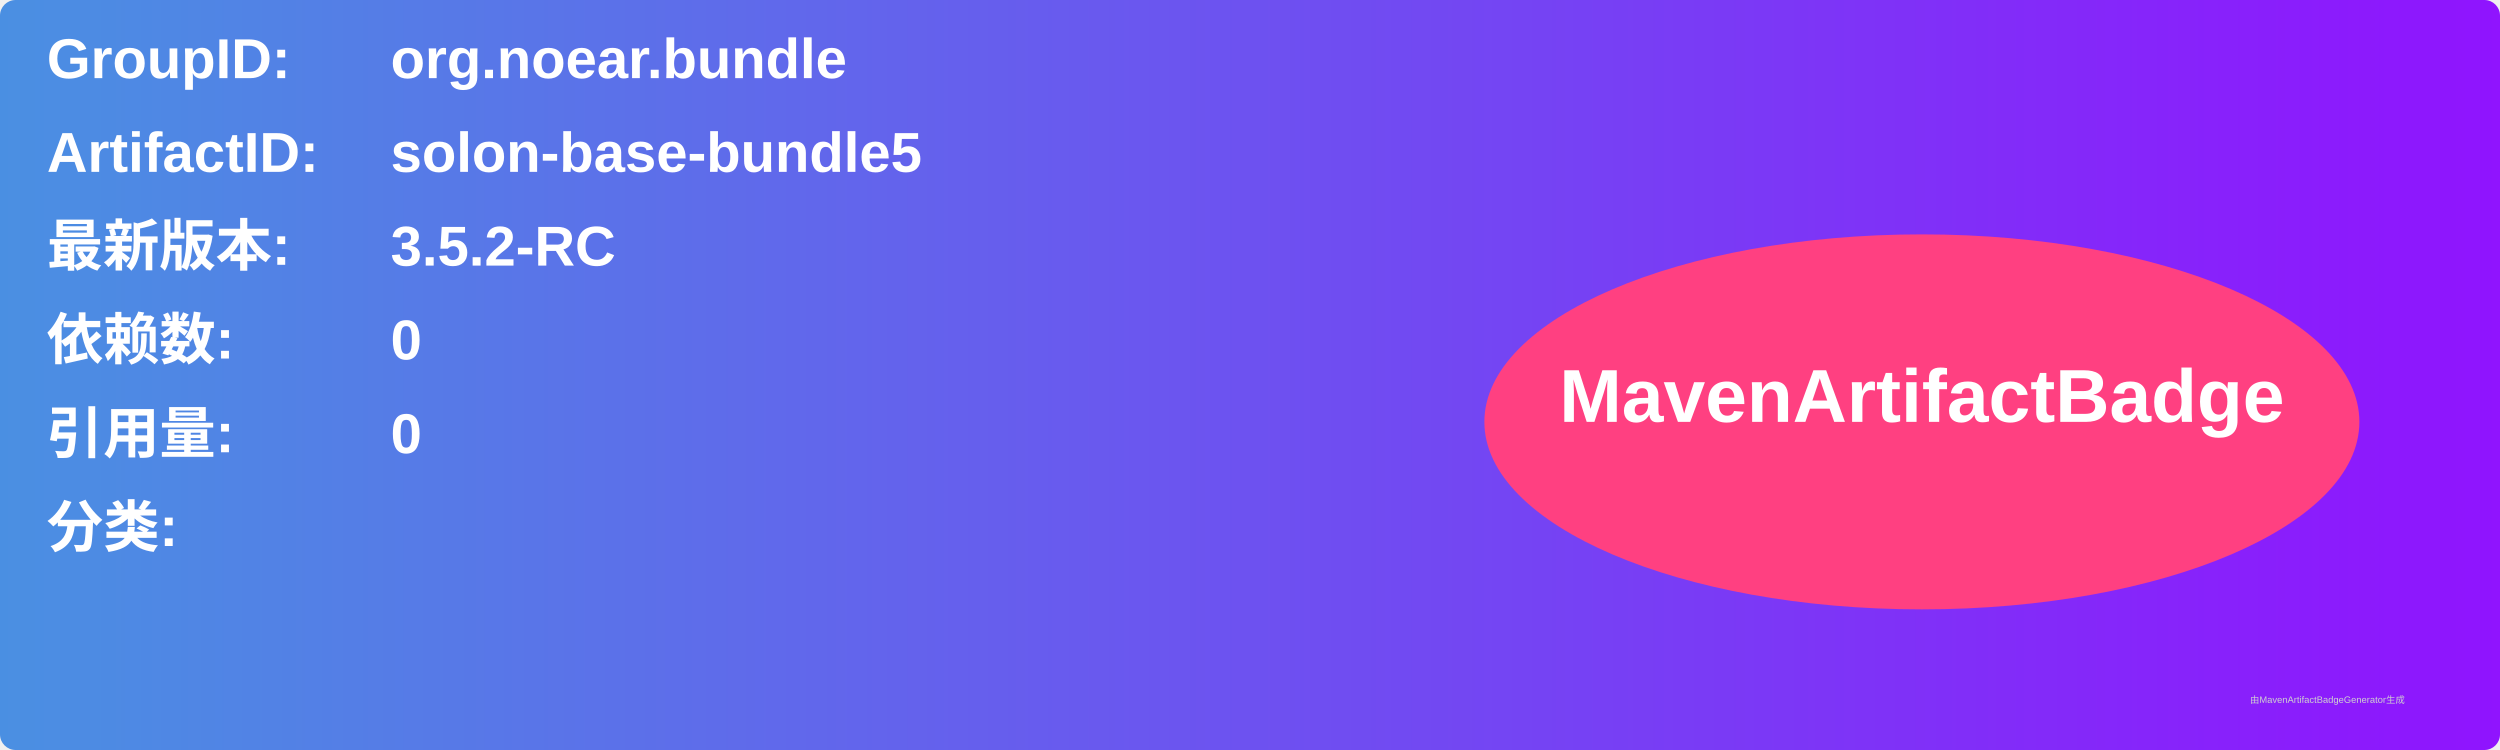
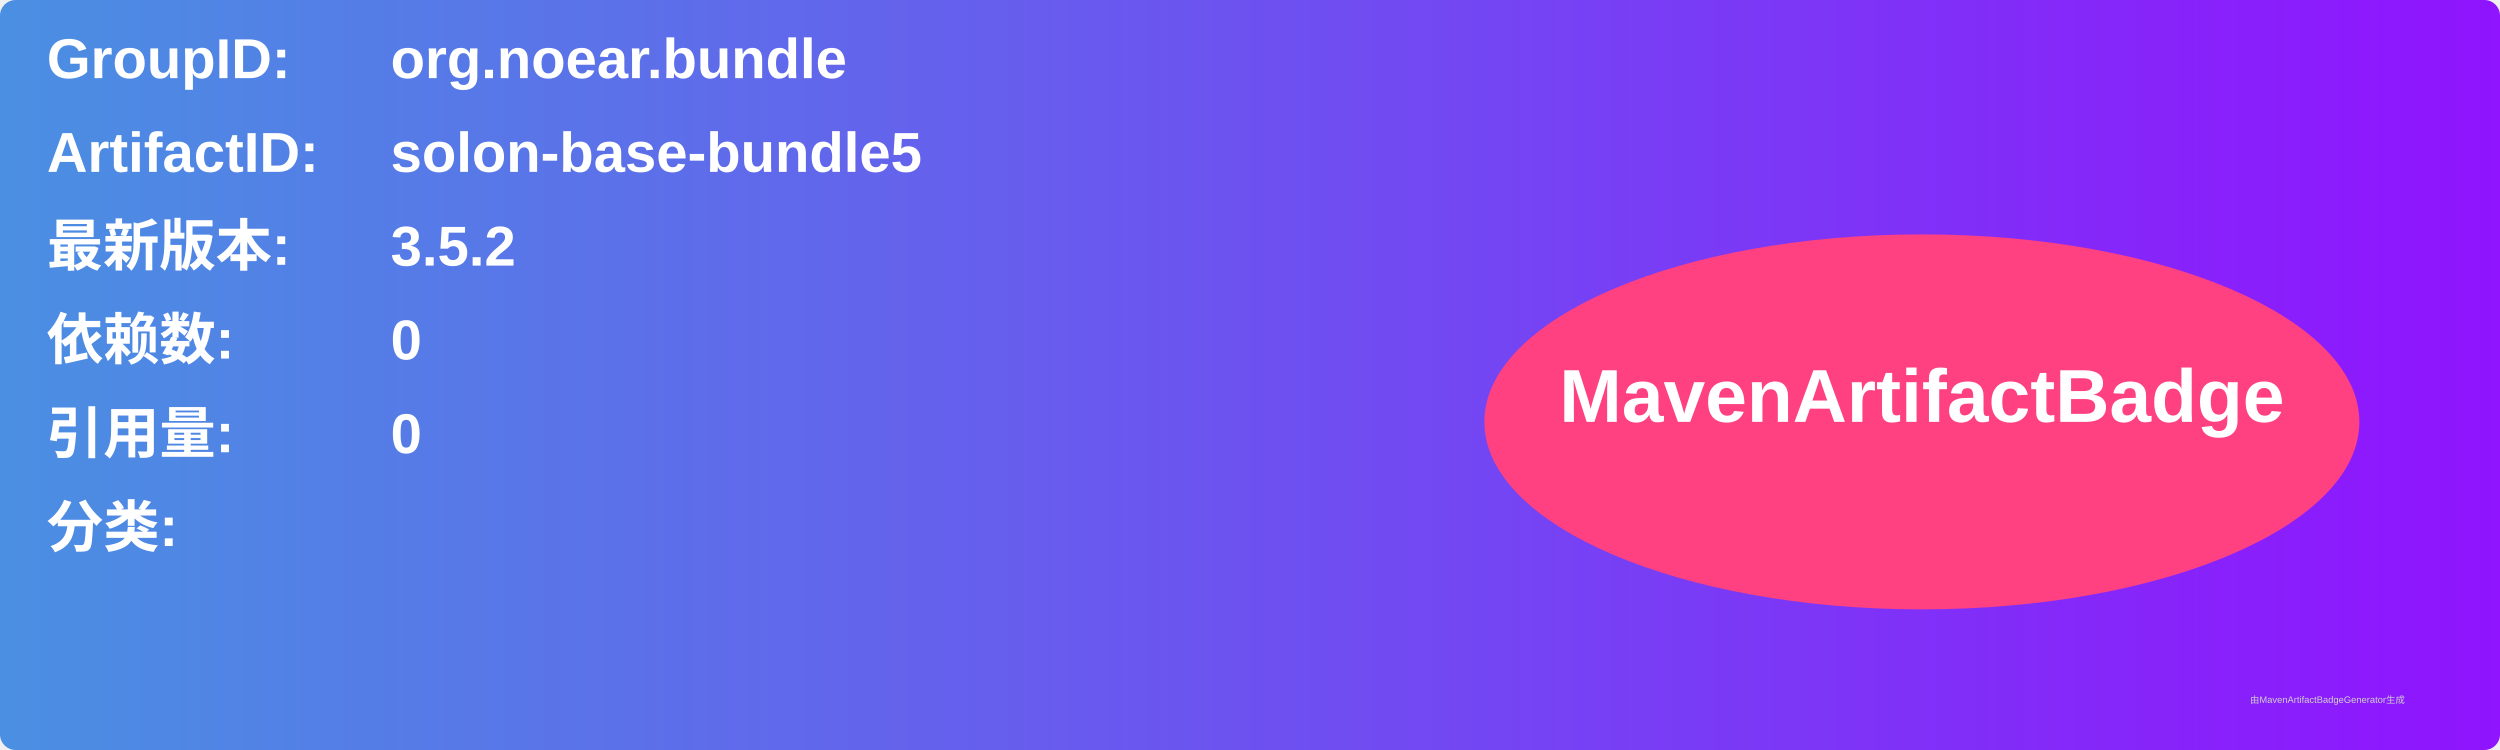
<svg xmlns="http://www.w3.org/2000/svg" width="800" height="240" viewBox="0 0 800 240">
  <linearGradient id="grad" x1="0%" y1="0%" x2="100%" y2="0%">
    <stop offset="0%" stop-color="#4a90e2" />
    <stop offset="100%" stop-color="#9013fe" />
  </linearGradient>
  <rect width="100%" height="100%" rx="5" ry="5" fill="url(#grad)" />
  <g transform="translate(15, 15)">
    <text x="0" y="10" font-family="Arial" font-size="18" fill="white" font-weight="bold" width="260">GroupID:</text>
    <text x="110" y="10" font-family="Arial" font-size="18" fill="white" font-weight="bold" width="460">org.noear.bundle</text>
    <text x="0" y="40" font-family="Arial" font-size="18" fill="white" font-weight="bold" width="260">ArtifactID:</text>
    <text x="110" y="40" font-family="Arial" font-size="18" fill="white" font-weight="bold" width="460">solon-base-bundle5</text>
    <text x="0" y="70" font-family="Arial" font-size="18" fill="white" font-weight="bold">最新版本:</text>
    <text x="110" y="70" font-family="Arial" font-size="18" fill="white" font-weight="bold">
-       <tspan font-weight="bold">3.5.2-RC</tspan>
+       <tspan font-weight="bold">3.5.2</tspan>
    </text>
    <text x="0" y="100" font-family="Arial" font-size="18" fill="white" font-weight="bold">依赖数: </text>
    <text x="110" y="100" font-family="Arial" font-size="18" fill="white">
      <tspan font-weight="bold">0</tspan>
    </text>
    <text x="0" y="130" font-family="Arial" font-size="18" fill="white" font-weight="bold">引用量: </text>
    <text x="110" y="130" font-family="Arial" font-size="18" fill="white">
      <tspan font-weight="bold">0</tspan>
    </text>
    <text x="0" y="160" font-family="Arial" font-size="18" fill="white" font-weight="bold">分类:</text>
    <text x="10" y="190" font-family="Arial" font-size="10" fill="white">
      <tspan font-weight="bold" />
    </text>
    <ellipse cx="600" cy="120" rx="140" ry="60" fill="#ff4081" />
    <text x="600" y="120" text-anchor="middle" font-family="Arial" font-size="24" fill="white" font-weight="bold">MavenArtifactBadge</text>
  </g>
  <text x="720" y="225" font-family="Arial" font-size="3" fill="#d0d0d0">由MavenArtifactBadgeGenerator生成</text>
</svg>
